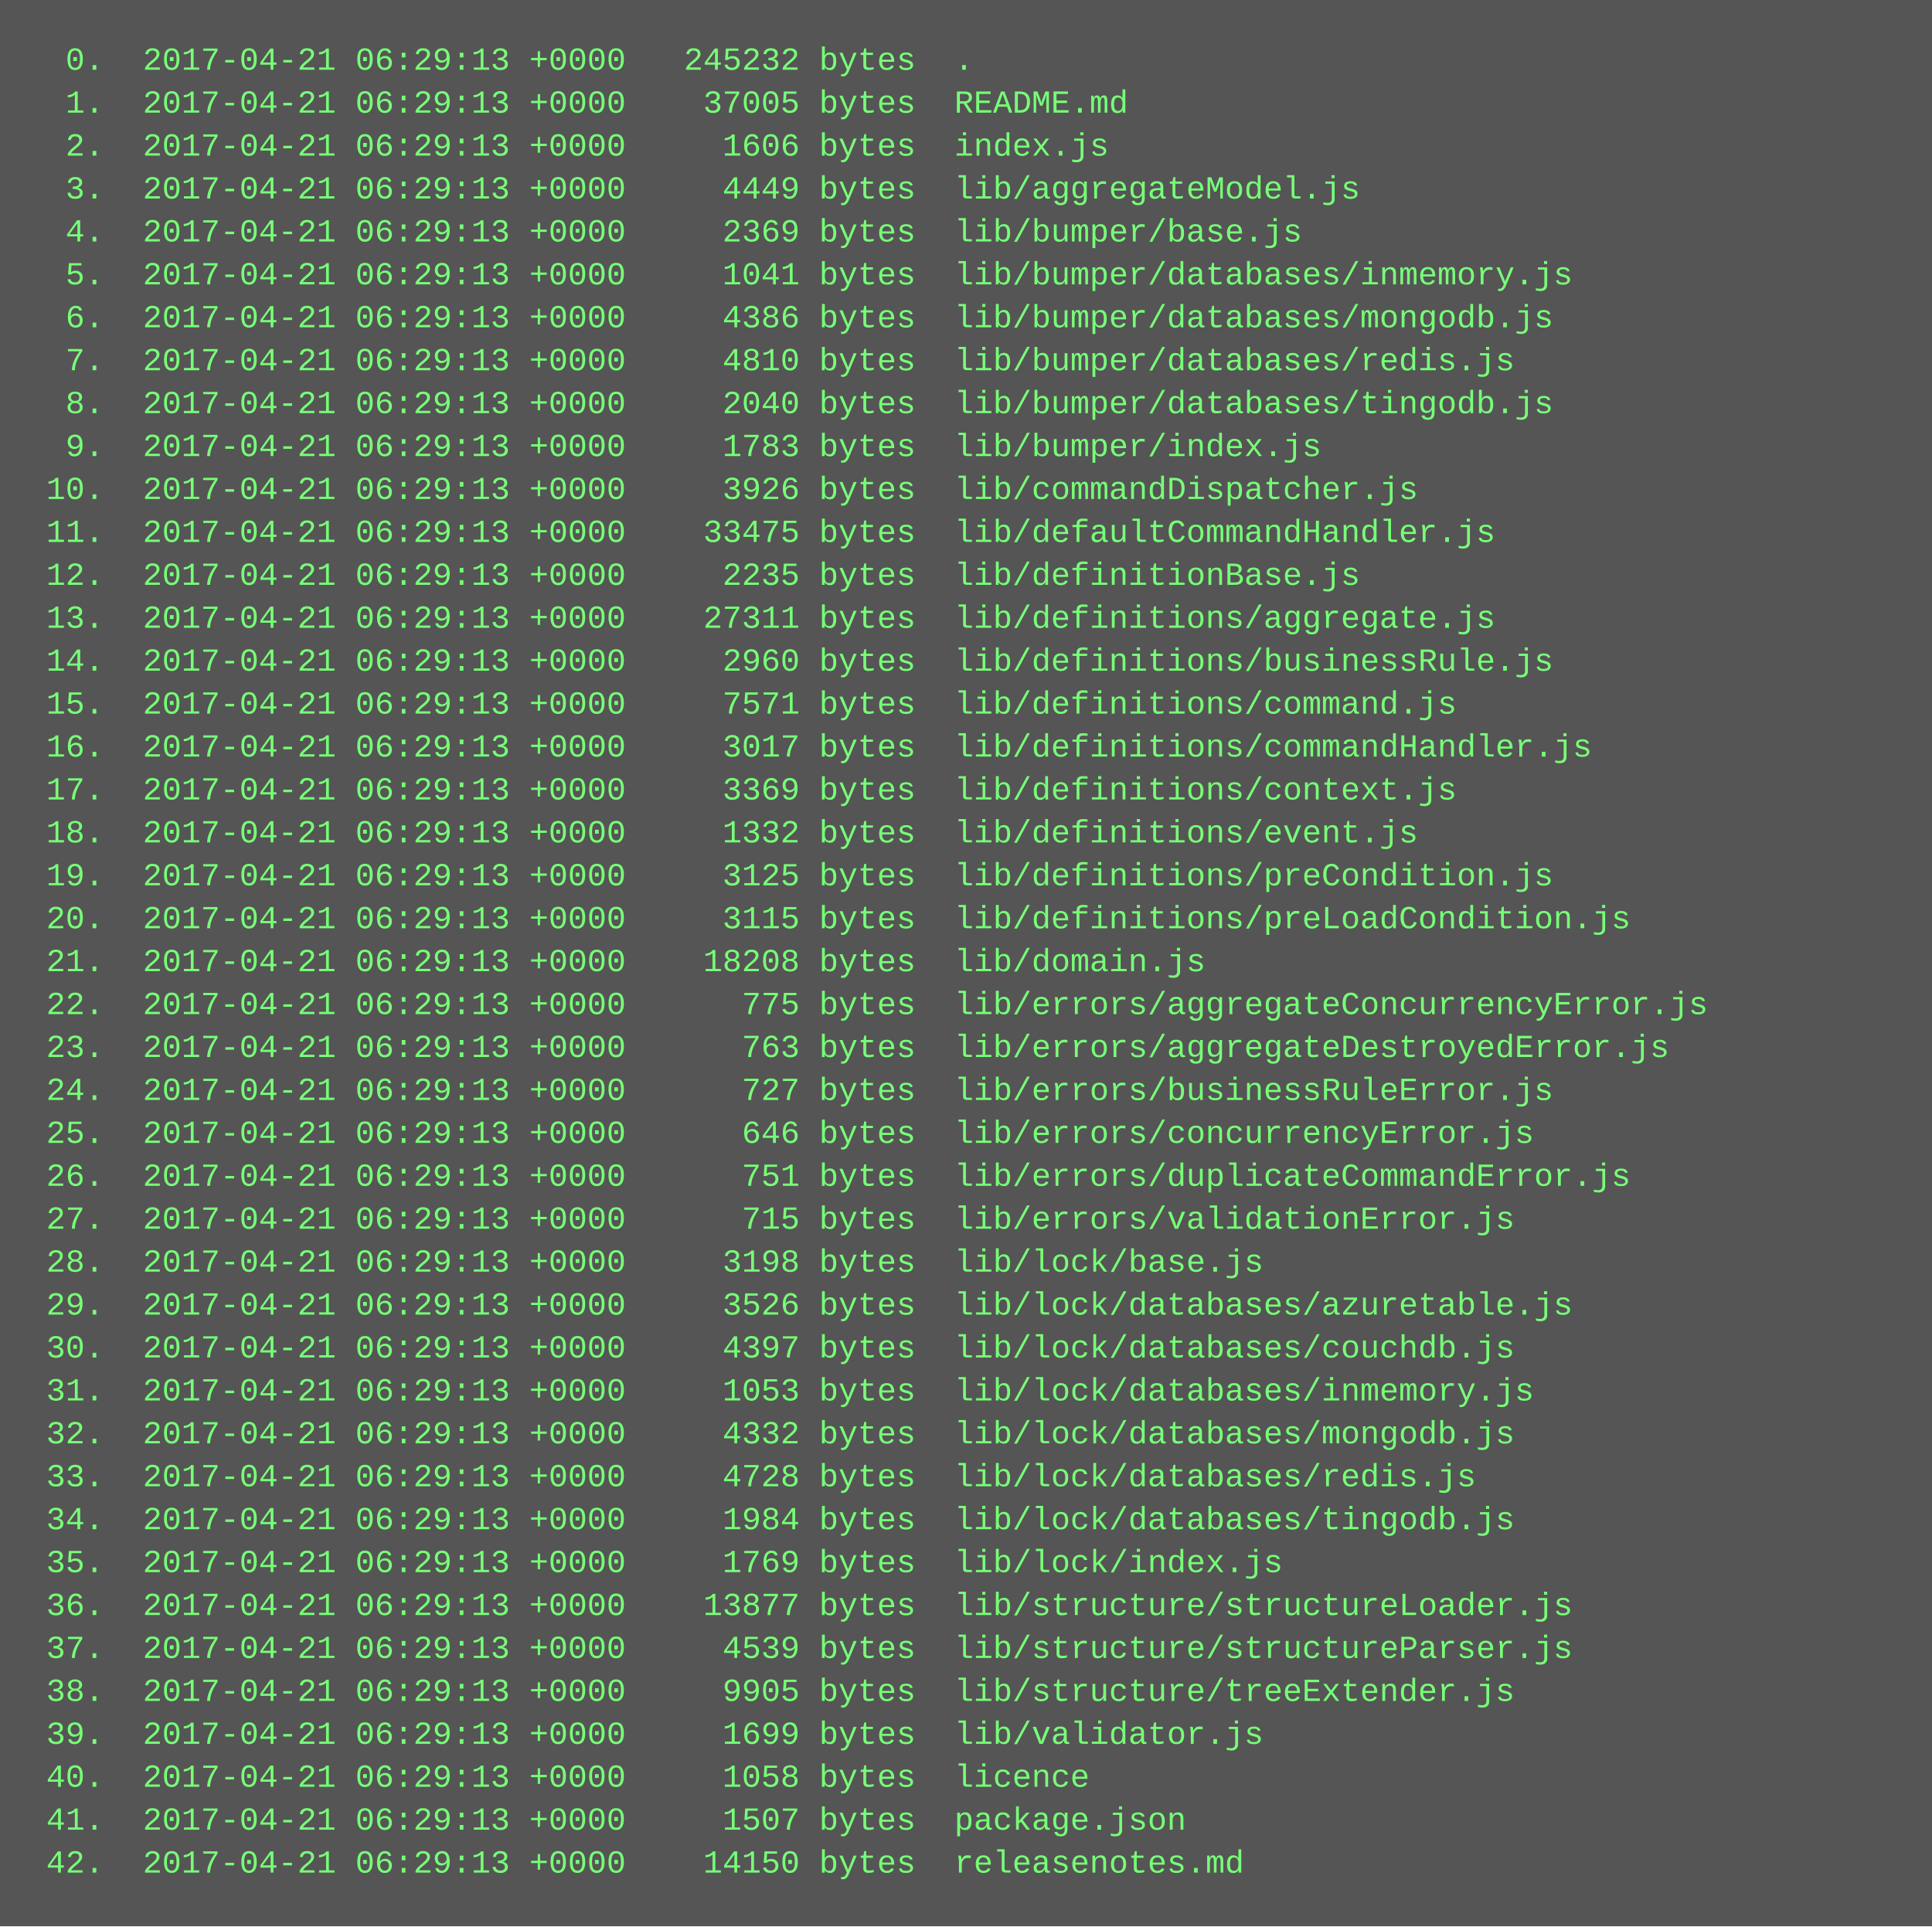
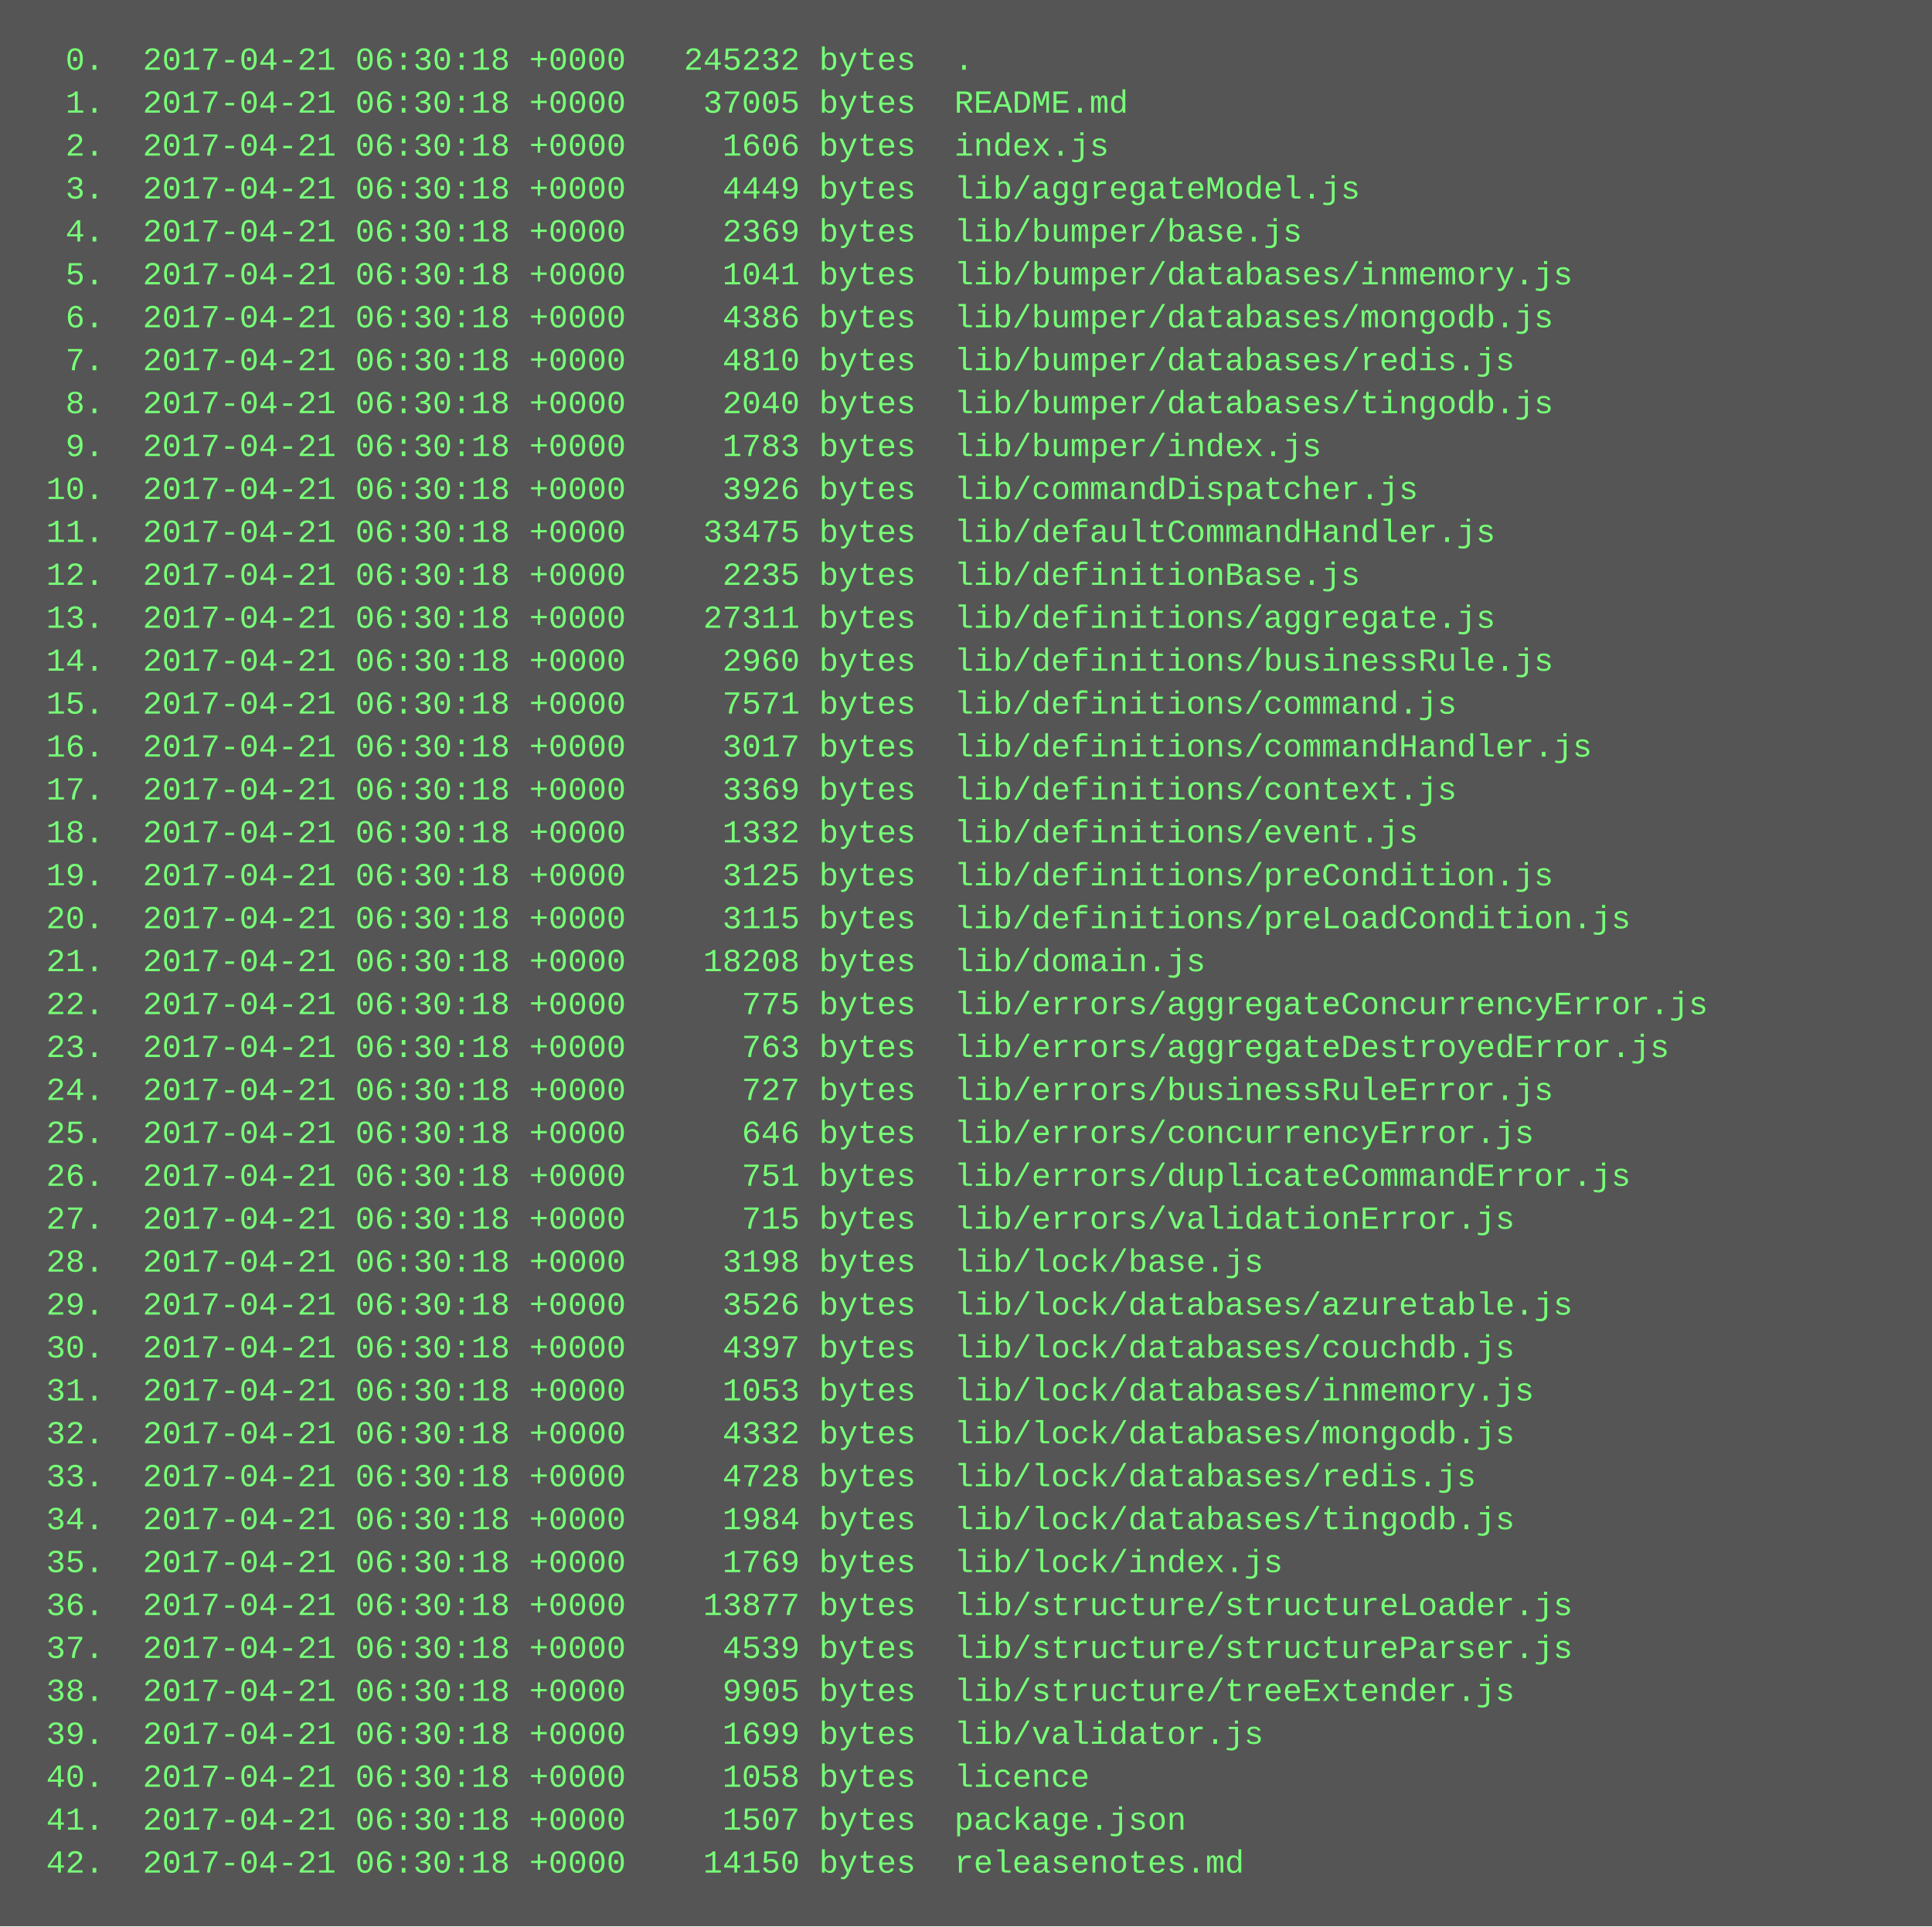
<svg xmlns="http://www.w3.org/2000/svg" height="718" width="720">
  <rect height="718" fill="#555" width="720" />
  <text fill="#7f7" font-family="Courier New" font-size="12" xml:space="preserve">
-     <tspan x="10" y="26">  0.  2017-04-21 06:29:13 +0000   245232 bytes  .</tspan>
-     <tspan x="10" y="42">  1.  2017-04-21 06:29:13 +0000    37005 bytes  README.md</tspan>
-     <tspan x="10" y="58">  2.  2017-04-21 06:29:13 +0000     1606 bytes  index.js</tspan>
-     <tspan x="10" y="74">  3.  2017-04-21 06:29:13 +0000     4449 bytes  lib/aggregateModel.js</tspan>
-     <tspan x="10" y="90">  4.  2017-04-21 06:29:13 +0000     2369 bytes  lib/bumper/base.js</tspan>
-     <tspan x="10" y="106">  5.  2017-04-21 06:29:13 +0000     1041 bytes  lib/bumper/databases/inmemory.js</tspan>
-     <tspan x="10" y="122">  6.  2017-04-21 06:29:13 +0000     4386 bytes  lib/bumper/databases/mongodb.js</tspan>
-     <tspan x="10" y="138">  7.  2017-04-21 06:29:13 +0000     4810 bytes  lib/bumper/databases/redis.js</tspan>
-     <tspan x="10" y="154">  8.  2017-04-21 06:29:13 +0000     2040 bytes  lib/bumper/databases/tingodb.js</tspan>
-     <tspan x="10" y="170">  9.  2017-04-21 06:29:13 +0000     1783 bytes  lib/bumper/index.js</tspan>
-     <tspan x="10" y="186"> 10.  2017-04-21 06:29:13 +0000     3926 bytes  lib/commandDispatcher.js</tspan>
-     <tspan x="10" y="202"> 11.  2017-04-21 06:29:13 +0000    33475 bytes  lib/defaultCommandHandler.js</tspan>
-     <tspan x="10" y="218"> 12.  2017-04-21 06:29:13 +0000     2235 bytes  lib/definitionBase.js</tspan>
-     <tspan x="10" y="234"> 13.  2017-04-21 06:29:13 +0000    27311 bytes  lib/definitions/aggregate.js</tspan>
-     <tspan x="10" y="250"> 14.  2017-04-21 06:29:13 +0000     2960 bytes  lib/definitions/businessRule.js</tspan>
-     <tspan x="10" y="266"> 15.  2017-04-21 06:29:13 +0000     7571 bytes  lib/definitions/command.js</tspan>
-     <tspan x="10" y="282"> 16.  2017-04-21 06:29:13 +0000     3017 bytes  lib/definitions/commandHandler.js</tspan>
-     <tspan x="10" y="298"> 17.  2017-04-21 06:29:13 +0000     3369 bytes  lib/definitions/context.js</tspan>
-     <tspan x="10" y="314"> 18.  2017-04-21 06:29:13 +0000     1332 bytes  lib/definitions/event.js</tspan>
-     <tspan x="10" y="330"> 19.  2017-04-21 06:29:13 +0000     3125 bytes  lib/definitions/preCondition.js</tspan>
-     <tspan x="10" y="346"> 20.  2017-04-21 06:29:13 +0000     3115 bytes  lib/definitions/preLoadCondition.js</tspan>
-     <tspan x="10" y="362"> 21.  2017-04-21 06:29:13 +0000    18208 bytes  lib/domain.js</tspan>
-     <tspan x="10" y="378"> 22.  2017-04-21 06:29:13 +0000      775 bytes  lib/errors/aggregateConcurrencyError.js</tspan>
-     <tspan x="10" y="394"> 23.  2017-04-21 06:29:13 +0000      763 bytes  lib/errors/aggregateDestroyedError.js</tspan>
-     <tspan x="10" y="410"> 24.  2017-04-21 06:29:13 +0000      727 bytes  lib/errors/businessRuleError.js</tspan>
-     <tspan x="10" y="426"> 25.  2017-04-21 06:29:13 +0000      646 bytes  lib/errors/concurrencyError.js</tspan>
-     <tspan x="10" y="442"> 26.  2017-04-21 06:29:13 +0000      751 bytes  lib/errors/duplicateCommandError.js</tspan>
-     <tspan x="10" y="458"> 27.  2017-04-21 06:29:13 +0000      715 bytes  lib/errors/validationError.js</tspan>
-     <tspan x="10" y="474"> 28.  2017-04-21 06:29:13 +0000     3198 bytes  lib/lock/base.js</tspan>
-     <tspan x="10" y="490"> 29.  2017-04-21 06:29:13 +0000     3526 bytes  lib/lock/databases/azuretable.js</tspan>
-     <tspan x="10" y="506"> 30.  2017-04-21 06:29:13 +0000     4397 bytes  lib/lock/databases/couchdb.js</tspan>
-     <tspan x="10" y="522"> 31.  2017-04-21 06:29:13 +0000     1053 bytes  lib/lock/databases/inmemory.js</tspan>
-     <tspan x="10" y="538"> 32.  2017-04-21 06:29:13 +0000     4332 bytes  lib/lock/databases/mongodb.js</tspan>
-     <tspan x="10" y="554"> 33.  2017-04-21 06:29:13 +0000     4728 bytes  lib/lock/databases/redis.js</tspan>
-     <tspan x="10" y="570"> 34.  2017-04-21 06:29:13 +0000     1984 bytes  lib/lock/databases/tingodb.js</tspan>
-     <tspan x="10" y="586"> 35.  2017-04-21 06:29:13 +0000     1769 bytes  lib/lock/index.js</tspan>
-     <tspan x="10" y="602"> 36.  2017-04-21 06:29:13 +0000    13877 bytes  lib/structure/structureLoader.js</tspan>
-     <tspan x="10" y="618"> 37.  2017-04-21 06:29:13 +0000     4539 bytes  lib/structure/structureParser.js</tspan>
-     <tspan x="10" y="634"> 38.  2017-04-21 06:29:13 +0000     9905 bytes  lib/structure/treeExtender.js</tspan>
-     <tspan x="10" y="650"> 39.  2017-04-21 06:29:13 +0000     1699 bytes  lib/validator.js</tspan>
-     <tspan x="10" y="666"> 40.  2017-04-21 06:29:13 +0000     1058 bytes  licence</tspan>
-     <tspan x="10" y="682"> 41.  2017-04-21 06:29:13 +0000     1507 bytes  package.json</tspan>
-     <tspan x="10" y="698"> 42.  2017-04-21 06:29:13 +0000    14150 bytes  releasenotes.md</tspan>
+     <tspan x="10" y="26">  0.  2017-04-21 06:30:18 +0000   245232 bytes  .</tspan>
+     <tspan x="10" y="42">  1.  2017-04-21 06:30:18 +0000    37005 bytes  README.md</tspan>
+     <tspan x="10" y="58">  2.  2017-04-21 06:30:18 +0000     1606 bytes  index.js</tspan>
+     <tspan x="10" y="74">  3.  2017-04-21 06:30:18 +0000     4449 bytes  lib/aggregateModel.js</tspan>
+     <tspan x="10" y="90">  4.  2017-04-21 06:30:18 +0000     2369 bytes  lib/bumper/base.js</tspan>
+     <tspan x="10" y="106">  5.  2017-04-21 06:30:18 +0000     1041 bytes  lib/bumper/databases/inmemory.js</tspan>
+     <tspan x="10" y="122">  6.  2017-04-21 06:30:18 +0000     4386 bytes  lib/bumper/databases/mongodb.js</tspan>
+     <tspan x="10" y="138">  7.  2017-04-21 06:30:18 +0000     4810 bytes  lib/bumper/databases/redis.js</tspan>
+     <tspan x="10" y="154">  8.  2017-04-21 06:30:18 +0000     2040 bytes  lib/bumper/databases/tingodb.js</tspan>
+     <tspan x="10" y="170">  9.  2017-04-21 06:30:18 +0000     1783 bytes  lib/bumper/index.js</tspan>
+     <tspan x="10" y="186"> 10.  2017-04-21 06:30:18 +0000     3926 bytes  lib/commandDispatcher.js</tspan>
+     <tspan x="10" y="202"> 11.  2017-04-21 06:30:18 +0000    33475 bytes  lib/defaultCommandHandler.js</tspan>
+     <tspan x="10" y="218"> 12.  2017-04-21 06:30:18 +0000     2235 bytes  lib/definitionBase.js</tspan>
+     <tspan x="10" y="234"> 13.  2017-04-21 06:30:18 +0000    27311 bytes  lib/definitions/aggregate.js</tspan>
+     <tspan x="10" y="250"> 14.  2017-04-21 06:30:18 +0000     2960 bytes  lib/definitions/businessRule.js</tspan>
+     <tspan x="10" y="266"> 15.  2017-04-21 06:30:18 +0000     7571 bytes  lib/definitions/command.js</tspan>
+     <tspan x="10" y="282"> 16.  2017-04-21 06:30:18 +0000     3017 bytes  lib/definitions/commandHandler.js</tspan>
+     <tspan x="10" y="298"> 17.  2017-04-21 06:30:18 +0000     3369 bytes  lib/definitions/context.js</tspan>
+     <tspan x="10" y="314"> 18.  2017-04-21 06:30:18 +0000     1332 bytes  lib/definitions/event.js</tspan>
+     <tspan x="10" y="330"> 19.  2017-04-21 06:30:18 +0000     3125 bytes  lib/definitions/preCondition.js</tspan>
+     <tspan x="10" y="346"> 20.  2017-04-21 06:30:18 +0000     3115 bytes  lib/definitions/preLoadCondition.js</tspan>
+     <tspan x="10" y="362"> 21.  2017-04-21 06:30:18 +0000    18208 bytes  lib/domain.js</tspan>
+     <tspan x="10" y="378"> 22.  2017-04-21 06:30:18 +0000      775 bytes  lib/errors/aggregateConcurrencyError.js</tspan>
+     <tspan x="10" y="394"> 23.  2017-04-21 06:30:18 +0000      763 bytes  lib/errors/aggregateDestroyedError.js</tspan>
+     <tspan x="10" y="410"> 24.  2017-04-21 06:30:18 +0000      727 bytes  lib/errors/businessRuleError.js</tspan>
+     <tspan x="10" y="426"> 25.  2017-04-21 06:30:18 +0000      646 bytes  lib/errors/concurrencyError.js</tspan>
+     <tspan x="10" y="442"> 26.  2017-04-21 06:30:18 +0000      751 bytes  lib/errors/duplicateCommandError.js</tspan>
+     <tspan x="10" y="458"> 27.  2017-04-21 06:30:18 +0000      715 bytes  lib/errors/validationError.js</tspan>
+     <tspan x="10" y="474"> 28.  2017-04-21 06:30:18 +0000     3198 bytes  lib/lock/base.js</tspan>
+     <tspan x="10" y="490"> 29.  2017-04-21 06:30:18 +0000     3526 bytes  lib/lock/databases/azuretable.js</tspan>
+     <tspan x="10" y="506"> 30.  2017-04-21 06:30:18 +0000     4397 bytes  lib/lock/databases/couchdb.js</tspan>
+     <tspan x="10" y="522"> 31.  2017-04-21 06:30:18 +0000     1053 bytes  lib/lock/databases/inmemory.js</tspan>
+     <tspan x="10" y="538"> 32.  2017-04-21 06:30:18 +0000     4332 bytes  lib/lock/databases/mongodb.js</tspan>
+     <tspan x="10" y="554"> 33.  2017-04-21 06:30:18 +0000     4728 bytes  lib/lock/databases/redis.js</tspan>
+     <tspan x="10" y="570"> 34.  2017-04-21 06:30:18 +0000     1984 bytes  lib/lock/databases/tingodb.js</tspan>
+     <tspan x="10" y="586"> 35.  2017-04-21 06:30:18 +0000     1769 bytes  lib/lock/index.js</tspan>
+     <tspan x="10" y="602"> 36.  2017-04-21 06:30:18 +0000    13877 bytes  lib/structure/structureLoader.js</tspan>
+     <tspan x="10" y="618"> 37.  2017-04-21 06:30:18 +0000     4539 bytes  lib/structure/structureParser.js</tspan>
+     <tspan x="10" y="634"> 38.  2017-04-21 06:30:18 +0000     9905 bytes  lib/structure/treeExtender.js</tspan>
+     <tspan x="10" y="650"> 39.  2017-04-21 06:30:18 +0000     1699 bytes  lib/validator.js</tspan>
+     <tspan x="10" y="666"> 40.  2017-04-21 06:30:18 +0000     1058 bytes  licence</tspan>
+     <tspan x="10" y="682"> 41.  2017-04-21 06:30:18 +0000     1507 bytes  package.json</tspan>
+     <tspan x="10" y="698"> 42.  2017-04-21 06:30:18 +0000    14150 bytes  releasenotes.md</tspan>
  </text>
</svg>
